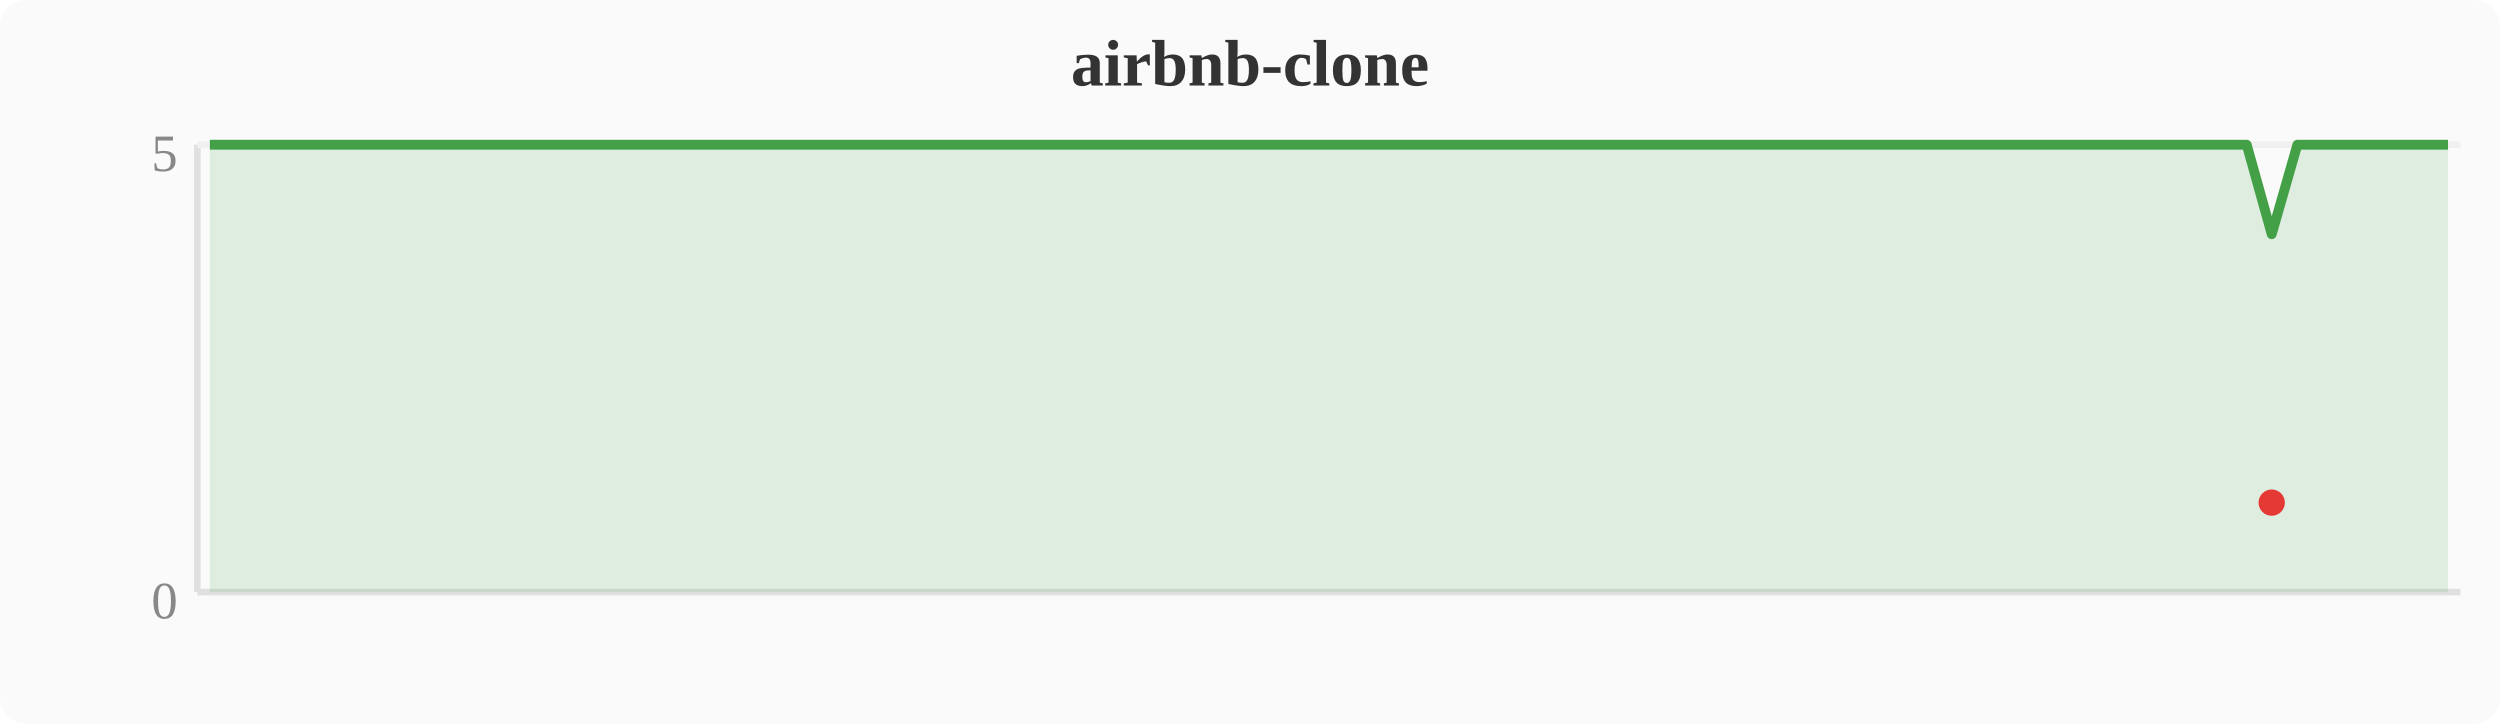
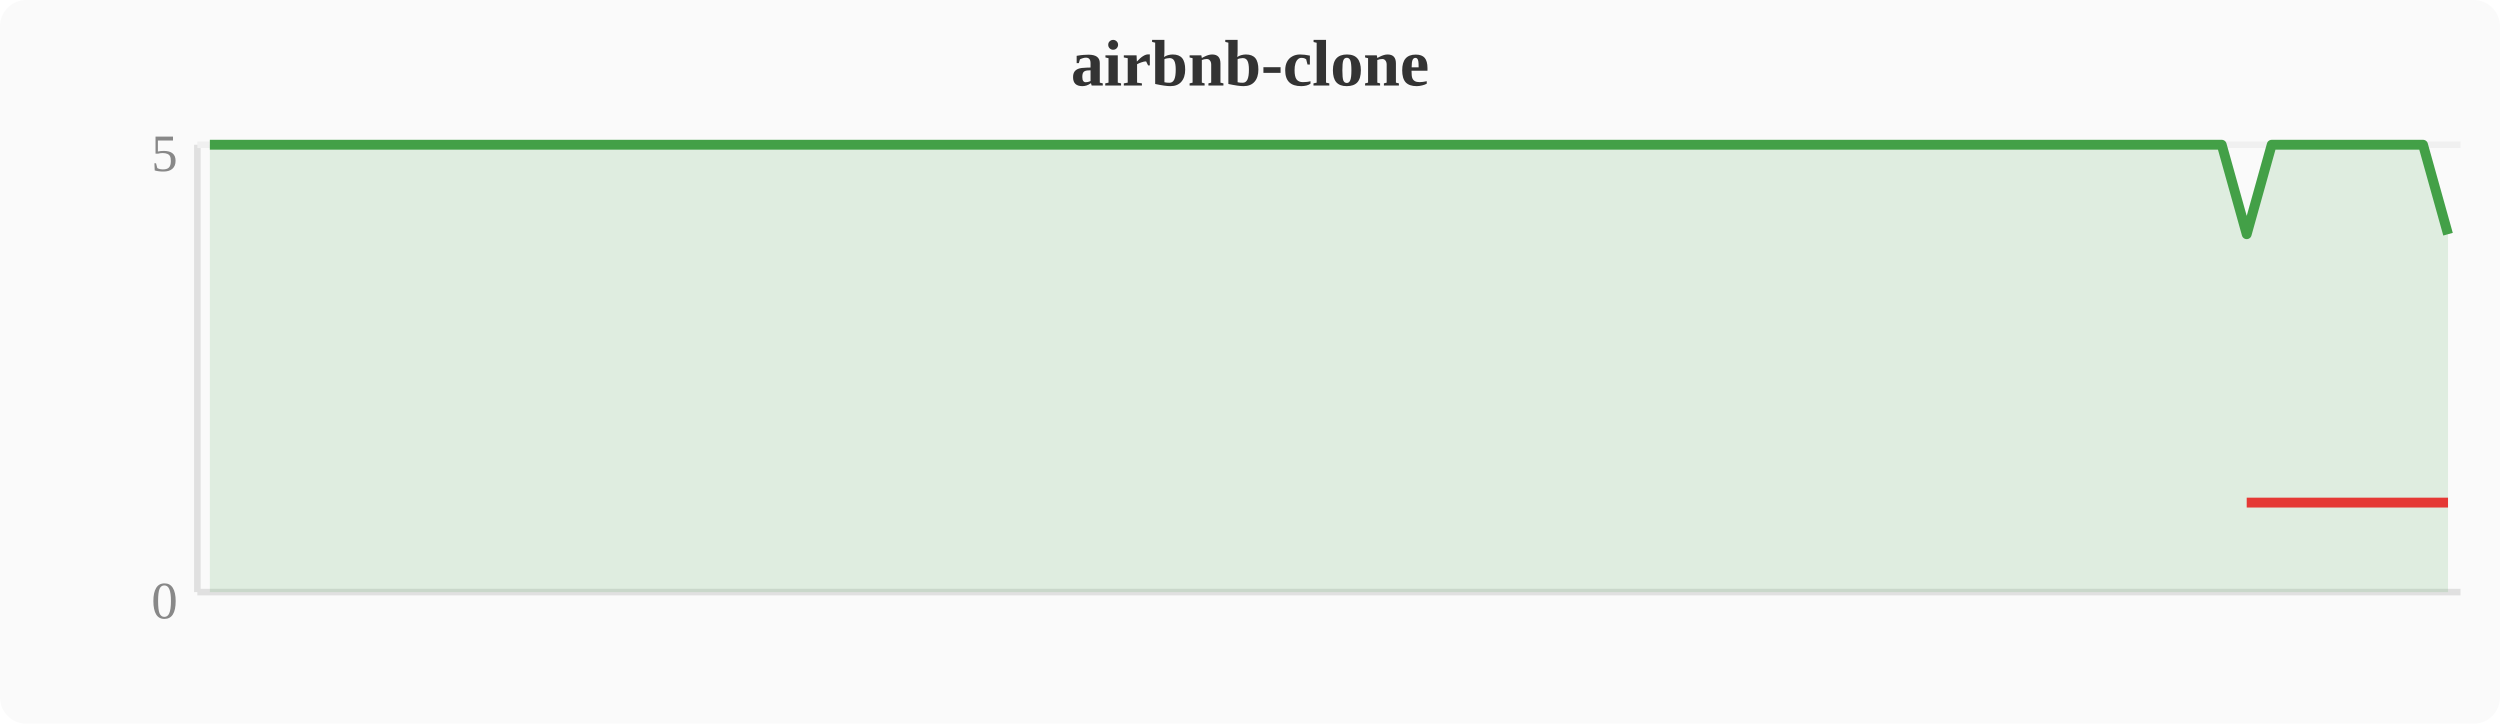
<svg xmlns="http://www.w3.org/2000/svg" width="380" height="110" viewBox="0 0 380 110">
  <rect width="380" height="110" fill="#fafafa" rx="4" />
  <text x="190" y="13" text-anchor="middle" font-size="10" font-weight="bold" fill="#333">airbnb-clone</text>
  <line x1="30" y1="22" x2="30" y2="90" stroke="#e0e0e0" stroke-width="1" />
  <line x1="30" y1="90" x2="374" y2="90" stroke="#e0e0e0" stroke-width="1" />
  <line x1="30" y1="22" x2="374" y2="22" stroke="#f0f0f0" stroke-width="1" />
  <text x="27" y="94" text-anchor="end" font-size="8" fill="#888">0</text>
  <text x="27" y="26" text-anchor="end" font-size="8" fill="#888">5</text>
-   <polygon points="31.9,22.0 35.7,22.0 39.6,22.0 43.4,22.0 47.2,22.0 51.0,22.0 54.8,22.0 58.7,22.0 62.5,22.0 66.3,22.0 70.1,22.0 74.0,22.0 77.8,22.0 81.6,22.0 85.4,22.0 89.2,22.0 93.1,22.0 96.9,22.0 100.7,22.0 104.5,22.0 108.4,22.0 112.2,22.0 116.0,22.0 119.8,22.0 123.6,22.0 127.5,22.0 131.3,22.0 135.1,22.0 138.9,22.0 142.8,22.0 146.6,22.0 150.4,22.0 154.2,22.0 158.0,22.0 161.9,22.0 165.7,22.0 169.5,22.0 173.3,22.0 177.2,22.0 181.0,22.0 184.8,22.0 188.6,22.0 192.4,22.0 196.3,22.0 200.1,22.0 203.9,22.0 207.7,22.0 211.6,22.0 215.4,22.0 219.2,22.0 223.0,22.0 226.8,22.0 230.7,22.0 234.5,22.0 238.3,22.0 242.1,22.0 246.0,22.0 249.8,22.0 253.6,22.0 257.4,22.0 261.2,22.0 265.1,22.0 268.9,22.0 272.7,22.0 276.5,22.0 280.4,22.0 284.2,22.0 288.0,22.0 291.8,22.0 295.6,22.0 299.5,22.0 303.3,22.0 307.1,22.0 310.9,22.0 314.8,22.0 318.6,22.0 322.4,22.0 326.2,22.0 330.0,22.0 333.9,22.0 337.7,22.0 341.5,22.0 345.3,35.6 349.2,22.0 353.0,22.0 356.8,22.0 360.6,22.0 364.4,22.0 368.3,22.0 372.1,22.0 372.1,90 31.9,90" fill="#43a047" opacity="0.15" />
-   <polyline points="31.9,22.0 35.7,22.0 39.6,22.0 43.4,22.0 47.2,22.0 51.0,22.0 54.8,22.0 58.7,22.0 62.5,22.0 66.3,22.0 70.1,22.0 74.0,22.0 77.8,22.0 81.6,22.0 85.4,22.0 89.2,22.0 93.1,22.0 96.9,22.0 100.7,22.0 104.5,22.0 108.4,22.0 112.2,22.0 116.0,22.0 119.8,22.0 123.6,22.0 127.5,22.0 131.3,22.0 135.1,22.0 138.9,22.0 142.8,22.0 146.6,22.0 150.4,22.0 154.2,22.0 158.0,22.0 161.9,22.0 165.7,22.0 169.5,22.0 173.3,22.0 177.2,22.0 181.0,22.0 184.8,22.0 188.6,22.0 192.4,22.0 196.3,22.0 200.1,22.0 203.9,22.0 207.7,22.0 211.6,22.0 215.4,22.0 219.2,22.0 223.0,22.0 226.8,22.0 230.7,22.0 234.5,22.0 238.3,22.0 242.1,22.0 246.0,22.0 249.8,22.0 253.6,22.0 257.4,22.0 261.2,22.0 265.1,22.0 268.9,22.0 272.7,22.0 276.5,22.0 280.4,22.0 284.2,22.0 288.0,22.0 291.8,22.0 295.6,22.0 299.5,22.0 303.3,22.0 307.1,22.0 310.9,22.0 314.8,22.0 318.6,22.0 322.4,22.0 326.2,22.0 330.0,22.0 333.9,22.0 337.7,22.0 341.5,22.0 345.3,35.6 349.2,22.0 353.0,22.0 356.8,22.0 360.6,22.0 364.4,22.0 368.3,22.0 372.1,22.0" fill="none" stroke="#43a047" stroke-width="1.5" stroke-linejoin="round" />
-   <circle cx="345.3" cy="76.4" r="2" fill="#e53935" />
+   <polygon points="31.9,22.0 35.7,22.0 39.6,22.0 43.4,22.0 47.2,22.0 51.0,22.0 54.8,22.0 58.7,22.0 62.5,22.0 66.3,22.0 70.1,22.0 74.0,22.0 77.8,22.0 81.6,22.0 85.4,22.0 89.2,22.0 93.1,22.0 96.9,22.0 100.7,22.0 104.5,22.0 108.4,22.0 112.2,22.0 116.0,22.0 119.8,22.0 123.6,22.0 127.5,22.0 131.3,22.0 135.1,22.0 138.9,22.0 142.8,22.0 146.6,22.0 150.4,22.0 154.2,22.0 158.0,22.0 161.9,22.0 165.7,22.0 169.5,22.0 173.3,22.0 177.2,22.0 181.0,22.0 184.8,22.0 188.6,22.0 192.4,22.0 196.3,22.0 200.1,22.0 203.9,22.0 207.7,22.0 211.6,22.0 215.4,22.0 219.2,22.0 223.0,22.0 226.8,22.0 230.7,22.0 234.5,22.0 238.3,22.0 242.1,22.0 246.0,22.0 249.8,22.0 253.6,22.0 257.4,22.0 261.2,22.0 265.1,22.0 268.9,22.0 272.7,22.0 276.5,22.0 280.4,22.0 284.2,22.0 288.0,22.0 291.8,22.0 295.6,22.0 299.5,22.0 303.3,22.0 307.1,22.0 310.9,22.0 314.8,22.0 318.6,22.0 322.4,22.0 326.2,22.0 330.0,22.0 333.9,22.0 337.7,22.0 341.5,35.6 345.3,22.0 349.2,22.0 353.0,22.0 356.8,22.0 360.6,22.0 364.4,22.0 368.3,22.0 372.1,35.6 372.1,90 31.9,90" fill="#43a047" opacity="0.15" />
+   <polyline points="31.9,22.0 35.7,22.0 39.6,22.0 43.4,22.0 47.2,22.0 51.0,22.0 54.8,22.0 58.7,22.0 62.5,22.0 66.3,22.0 70.1,22.0 74.0,22.0 77.8,22.0 81.6,22.0 85.4,22.0 89.2,22.0 93.1,22.0 96.9,22.0 100.7,22.0 104.5,22.0 108.4,22.0 112.2,22.0 116.0,22.0 119.8,22.0 123.6,22.0 127.5,22.0 131.3,22.0 135.1,22.0 138.9,22.0 142.8,22.0 146.6,22.0 150.4,22.0 154.2,22.0 158.0,22.0 161.9,22.0 165.7,22.0 169.5,22.0 173.3,22.0 177.2,22.0 181.0,22.0 184.8,22.0 188.6,22.0 192.4,22.0 196.3,22.0 200.1,22.0 203.9,22.0 207.7,22.0 211.6,22.0 215.4,22.0 219.2,22.0 223.0,22.0 226.8,22.0 230.7,22.0 234.5,22.0 238.3,22.0 242.1,22.0 246.0,22.0 249.8,22.0 253.6,22.0 257.4,22.0 261.2,22.0 265.1,22.0 268.9,22.0 272.7,22.0 276.5,22.0 280.4,22.0 284.2,22.0 288.0,22.0 291.8,22.0 295.6,22.0 299.5,22.0 303.3,22.0 307.1,22.0 310.9,22.0 314.8,22.0 318.6,22.0 322.4,22.0 326.2,22.0 330.0,22.0 333.9,22.0 337.7,22.0 341.5,35.6 345.3,22.0 349.2,22.0 353.0,22.0 356.8,22.0 360.6,22.0 364.4,22.0 368.3,22.0 372.1,35.6" fill="none" stroke="#43a047" stroke-width="1.5" stroke-linejoin="round" />
+   <polyline points="341.5,76.4 372.1,76.4" fill="none" stroke="#e53935" stroke-width="1.5" stroke-linejoin="round" />
</svg>
